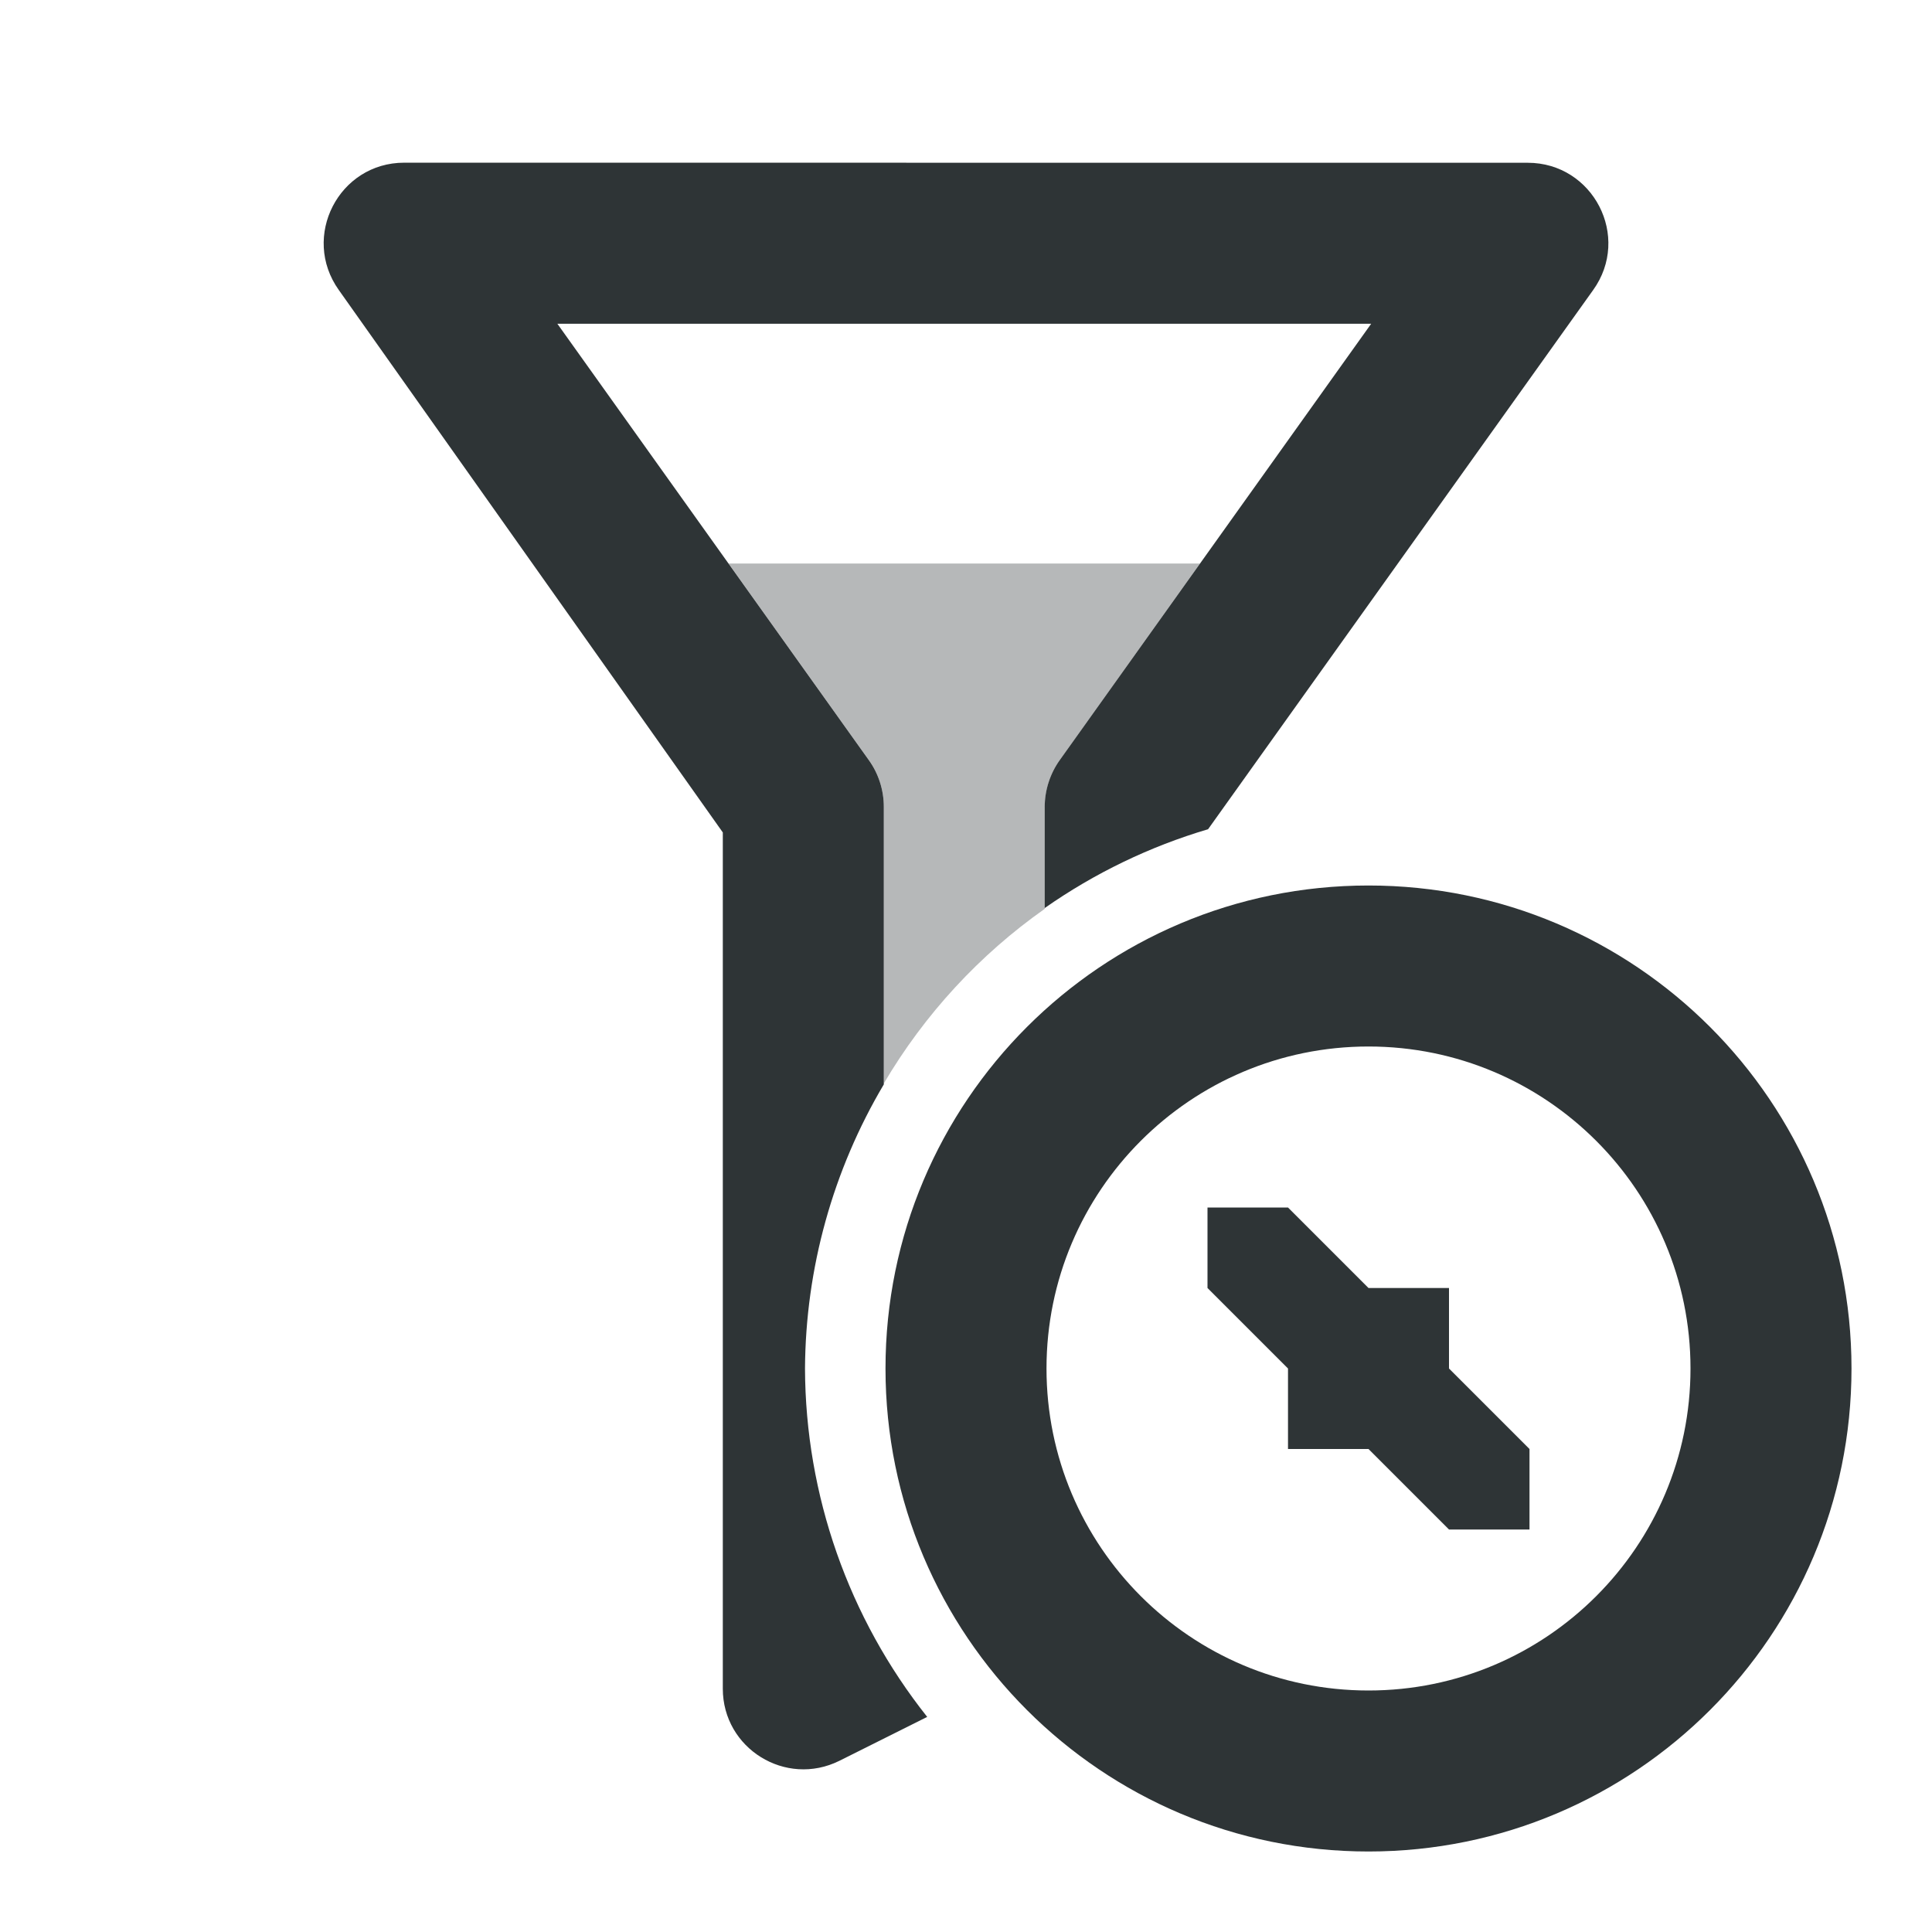
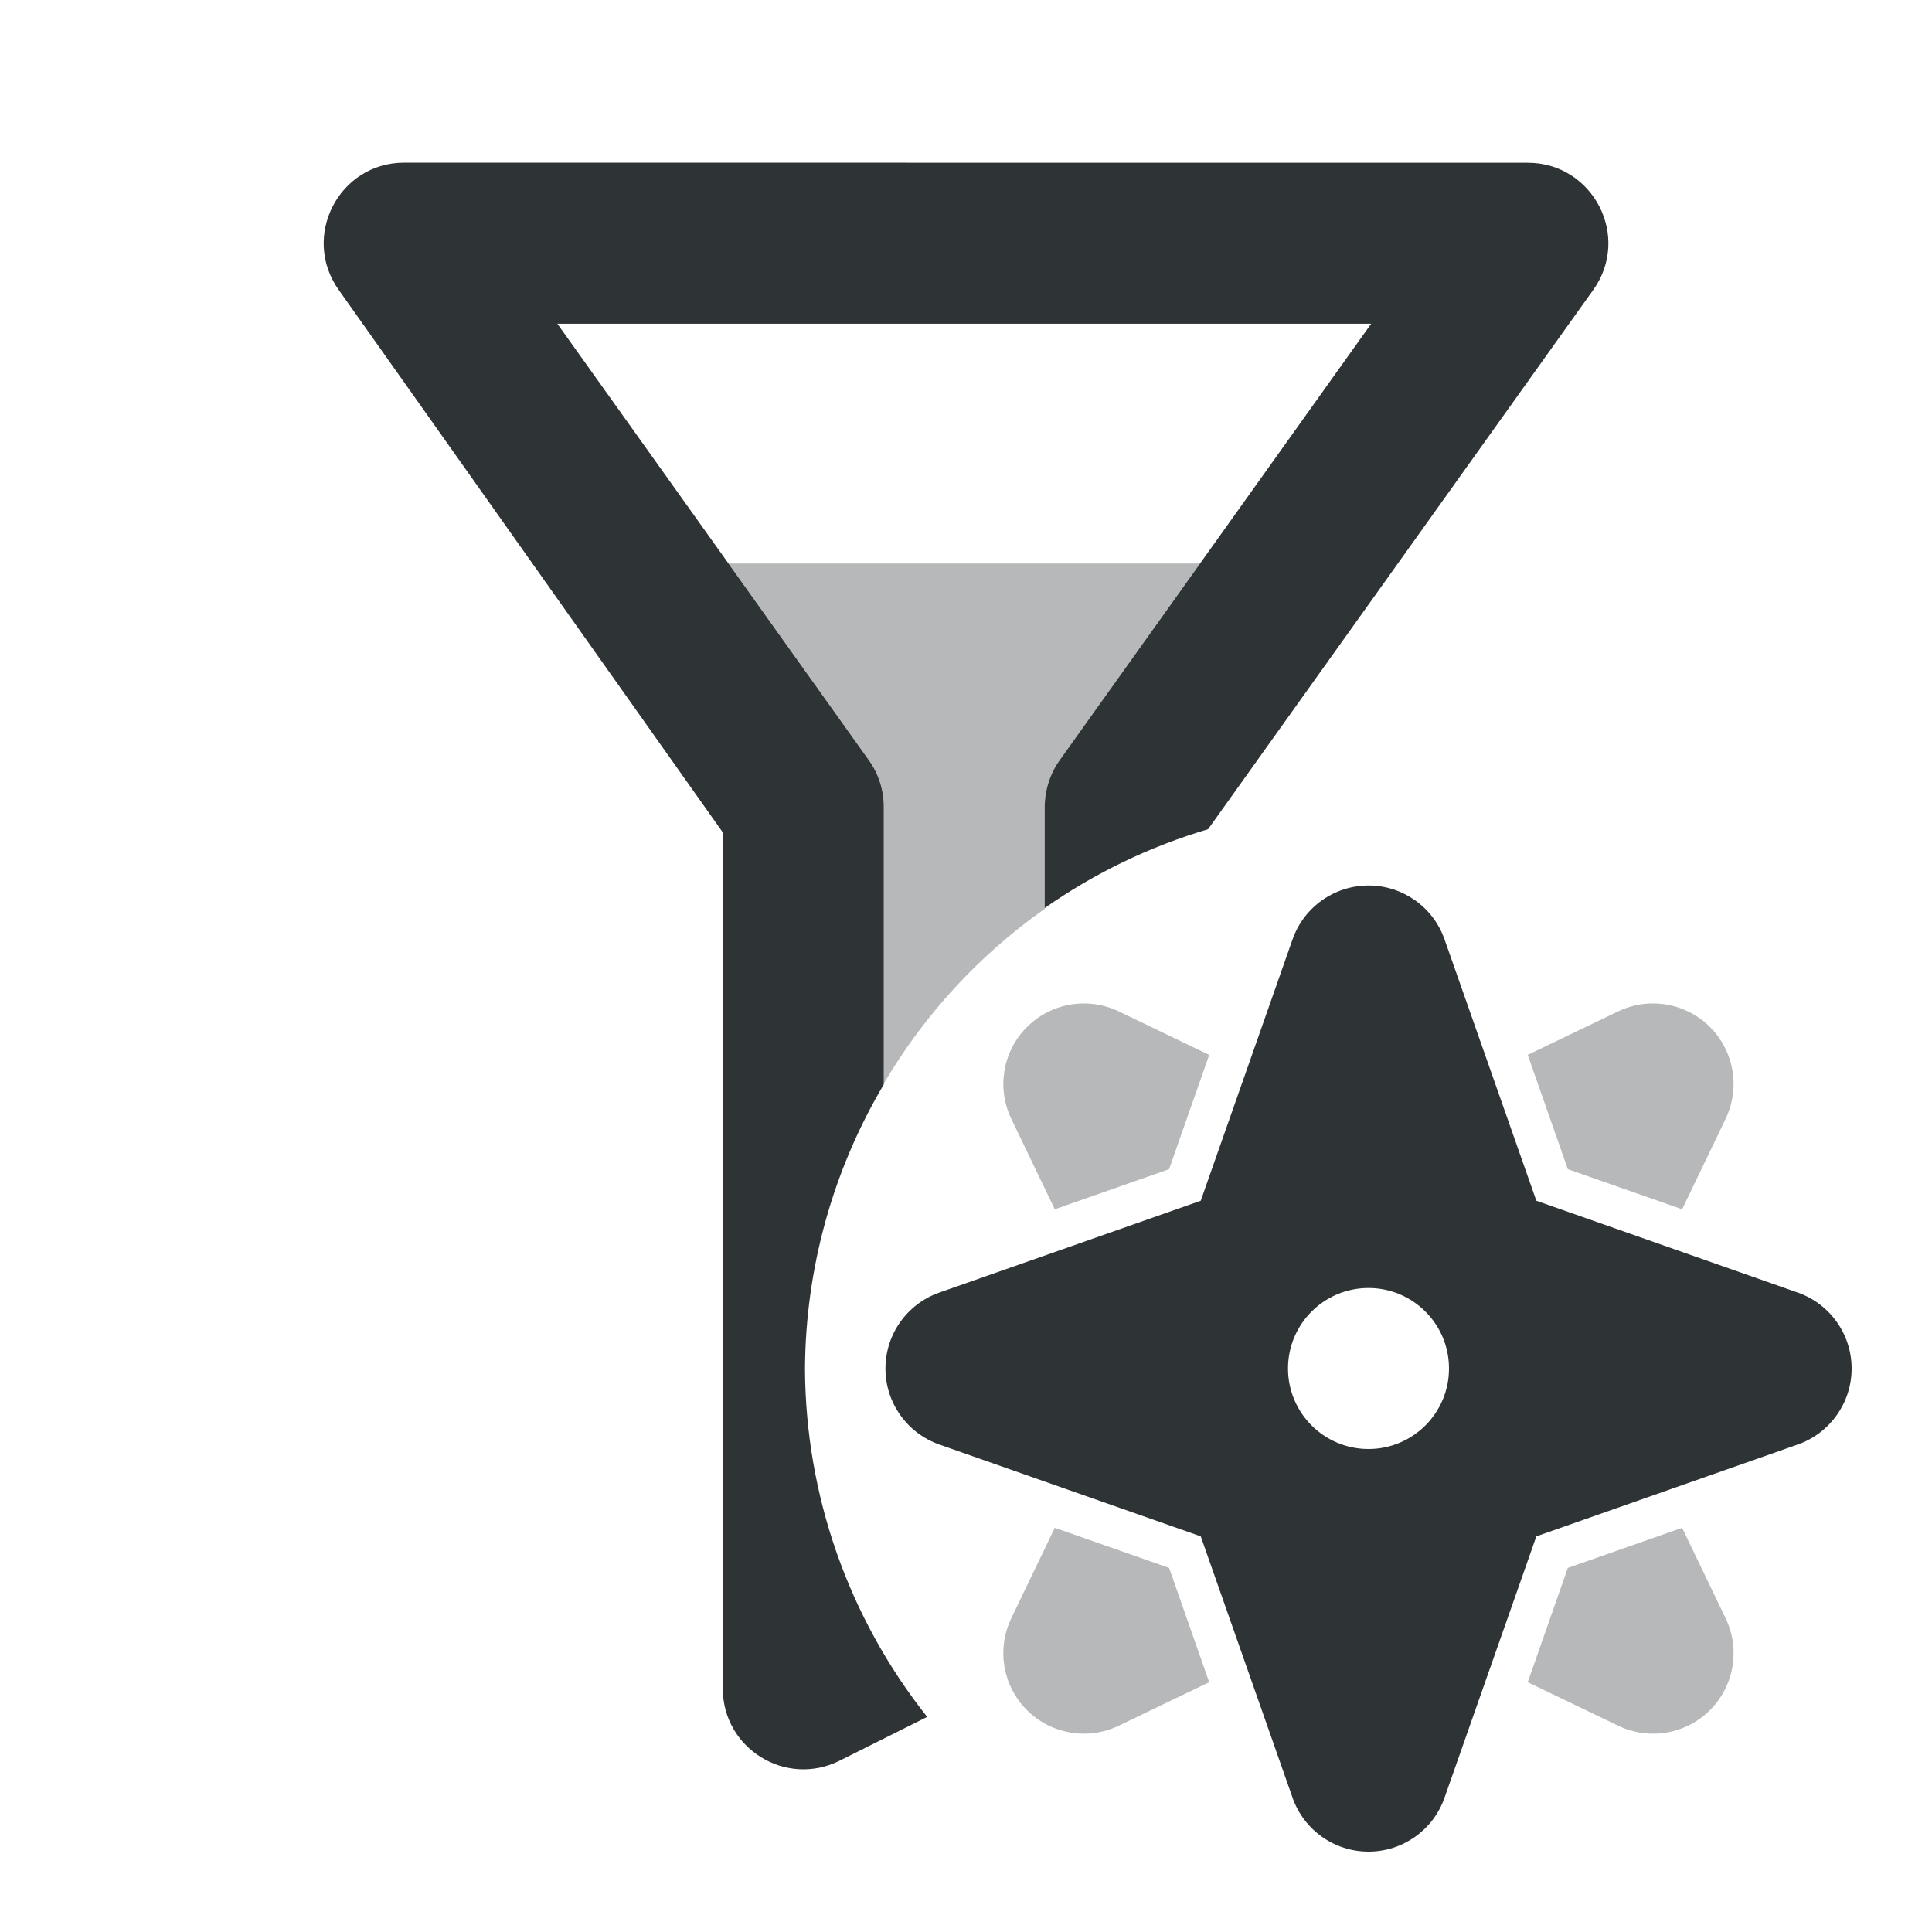
<svg xmlns="http://www.w3.org/2000/svg" viewBox="0 0 24 24">
  <g fill="#2e3436">
    <path d="m9.051 7 1.74 2.439c.121.168.188.375.188.582v3.438a7 7 0 0 1 2-2.17v-1.268c0-.207.066-.414.188-.582l1.74-2.439z" opacity=".35" />
    <path d="m5.021 2.021c-.812 0-1.285.918-.812 1.582l4.77 6.738v10.637c0 .742.781 1.227 1.449.895l1.09-.545a7 7 0 0 1 -1.518-4.328 7 7 0 0 1 .979-3.529v-3.449c0-.207-.066-.414-.188-.582l-3.867-5.418h10.109l-3.867 5.418c-.121.168-.188.375-.188.582v1.258a7 7 0 0 1 2.029-.979l4.783-6.697c.477-.664-0-1.582-.812-1.582z" />
-     <path d="m17 11c-3.314 0-6 2.686-6 6s2.686 6 6 6 6-2.686 6-6-2.686-6-6-6zm0 2c2.209 0 4 1.791 4 4s-1.791 4-4 4-4-1.791-4-4 1.791-4 4-4zm-2 2v1l1 1v1h1l1 1h1v-1l-1-1v-1h-1l-1-1z" />
+     <path d="m17 11a1 1 0 0 0 -.943.668l-1.141 3.248-3.248 1.141a1 1 0 0 0 0 1.887l3.248 1.141 1.141 3.248a1 1 0 0 0 1.887 0l1.141-3.248 3.248-1.141a1 1 0 0 0 0-1.887l-3.248-1.141-1.141-3.248a1 1 0 0 0 -.943-.668zm0 5a1 1 0 0 1 1 1 1 1 0 0 1 -1 1 1 1 0 0 1 -1-1 1 1 0 0 1 1-1z" />
+     <path d="m20.537 12.465a1 1 0 0 0 -.434.098l-1.125.541.498 1.42 1.42.498.541-1.125a1 1 0 0 0 -.9-1.432zm-6.934.01a1 1 0 0 0 -.846.283 1 1 0 0 0 -.195 1.139l.541 1.125 1.42-.498.498-1.42-1.125-.541a1 1 0 0 0 -.293-.088zm-.5 6.504-.541 1.125a1 1 0 0 0 1.334 1.334l1.125-.541-.498-1.42zm7.793 0-1.42.498-.498 1.42 1.125.541a1 1 0 0 0 1.334-1.334z" opacity=".35" />
  </g>
</svg>
